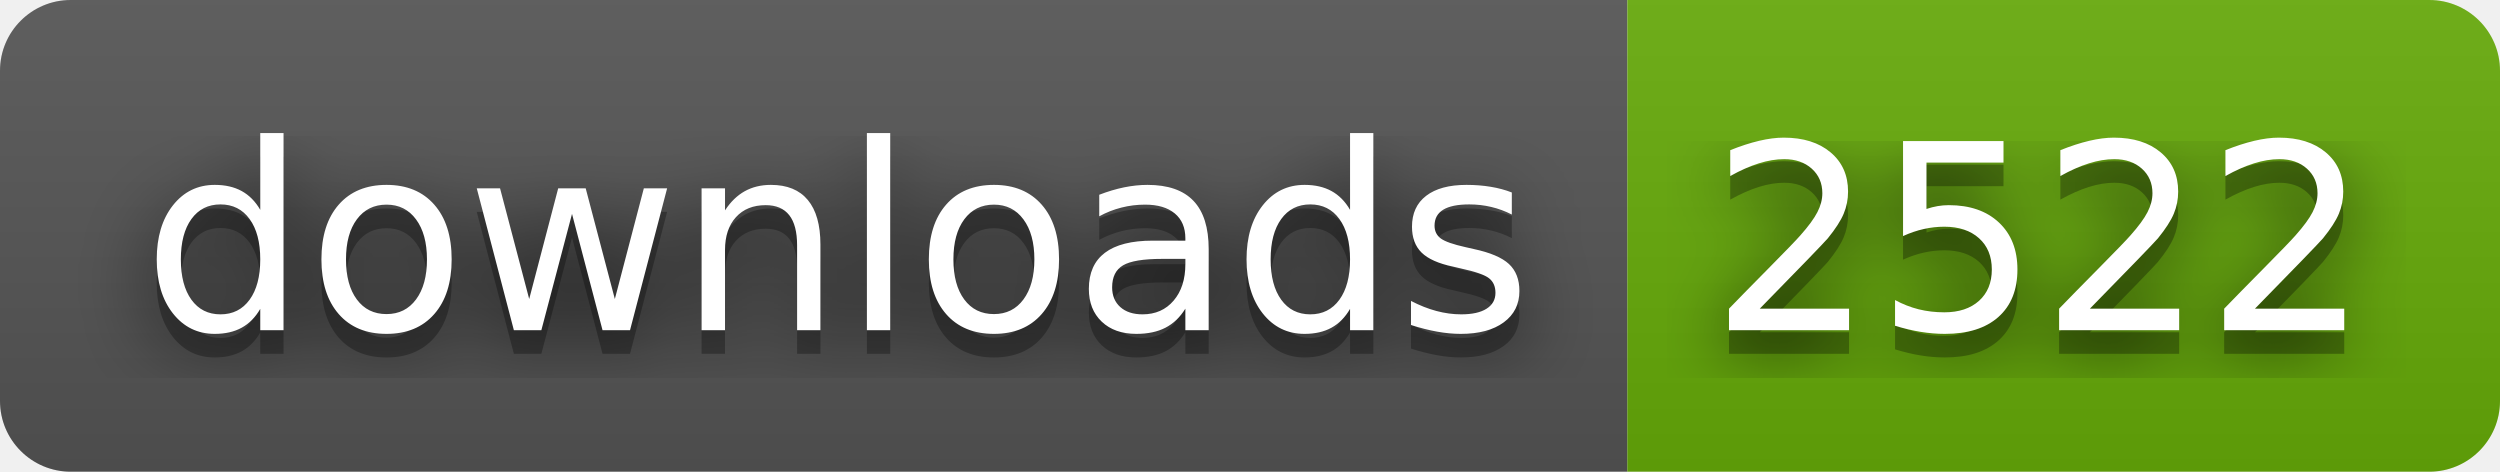
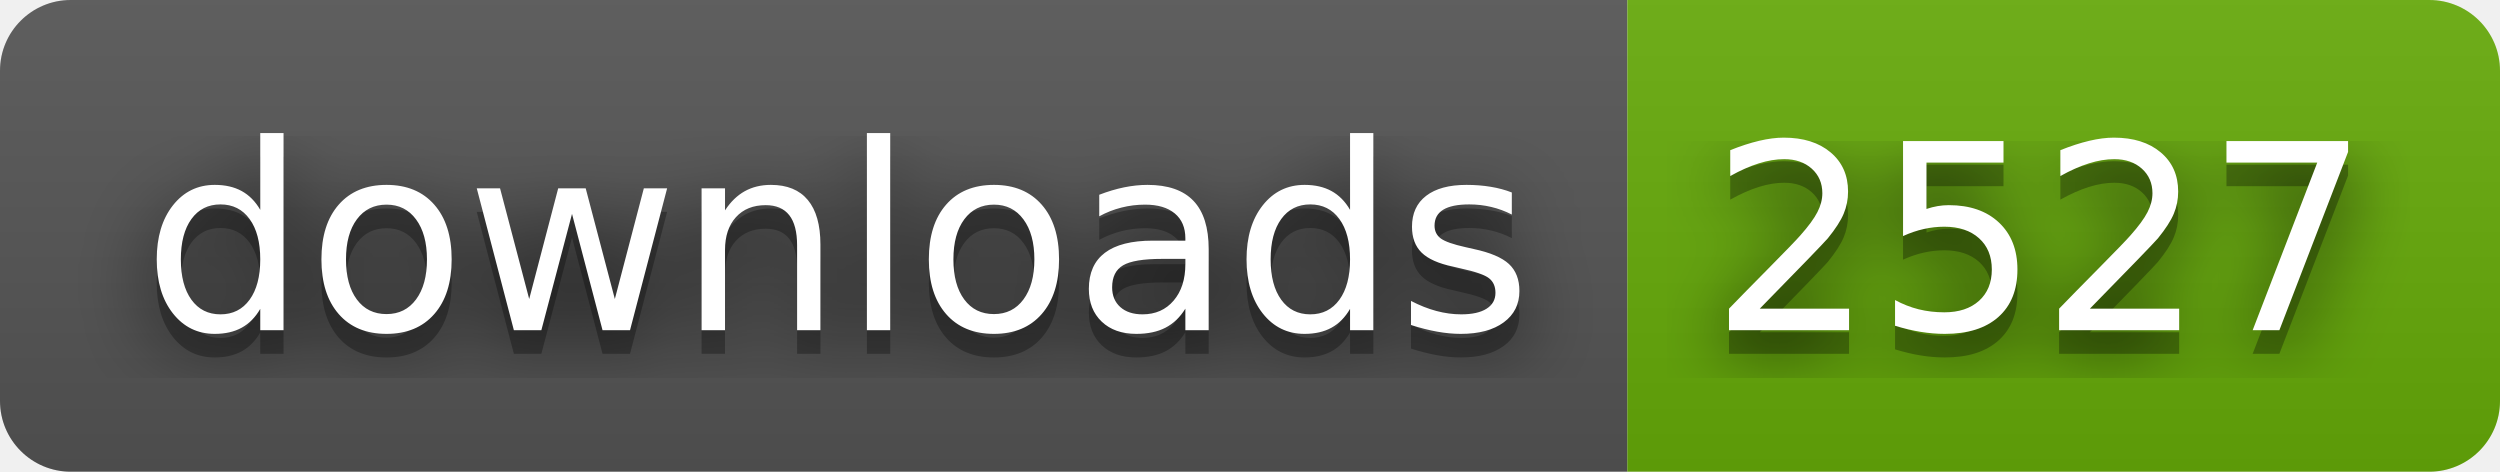
- <svg xmlns="http://www.w3.org/2000/svg" width="106" height="20" role="img" aria-label="downloads: 2522">
+ <svg xmlns="http://www.w3.org/2000/svg" width="106" height="20" role="img" aria-label="downloads: 2527">
  <filter id="blur">
    <feGaussianBlur stdDeviation="16" />
  </filter>
  <linearGradient id="s" x2="0" y2="100%">
    <stop offset="0" stop-color="#bbb" stop-opacity=".1" />
    <stop offset="1" stop-opacity=".1" />
  </linearGradient>
  <clipPath id="r">
    <rect width="106" height="20" rx="3" />
  </clipPath>
  <g clip-path="url(#r)">
    <rect width="69" height="20" fill="#555" />
    <rect x="69" width="37" height="20" fill="#67ac09" />
    <rect width="106" height="20" fill="url(#s)" />
  </g>
  <g fill="#fff" text-anchor="middle" font-family="Verdana,Geneva,DejaVu Sans,sans-serif" text-rendering="geometricPrecision" font-size="110">
    <g transform="scale(.1)">
      <g aria-hidden="true" fill="#010101">
        <text x="355" y="150" fill-opacity=".8" filter="url(#blur)" textLength="590">downloads</text>
        <text x="355" y="150" fill-opacity=".3" textLength="590">downloads</text>
      </g>
      <text x="355" y="140" textLength="590">downloads</text>
    </g>
    <g transform="scale(.1)">
      <g aria-hidden="true" fill="#010101">
-         <text x="865" y="150" fill-opacity=".8" filter="url(#blur)" textLength="270">2522</text>
-         <text x="865" y="150" fill-opacity=".3" textLength="270">2522</text>
+         <text x="865" y="150" fill-opacity=".8" filter="url(#blur)" textLength="270">2527</text>
+         <text x="865" y="150" fill-opacity=".3" textLength="270">2527</text>
      </g>
-       <text x="865" y="140" textLength="270">2522</text>
+       <text x="865" y="140" textLength="270">2527</text>
    </g>
  </g>
</svg>
